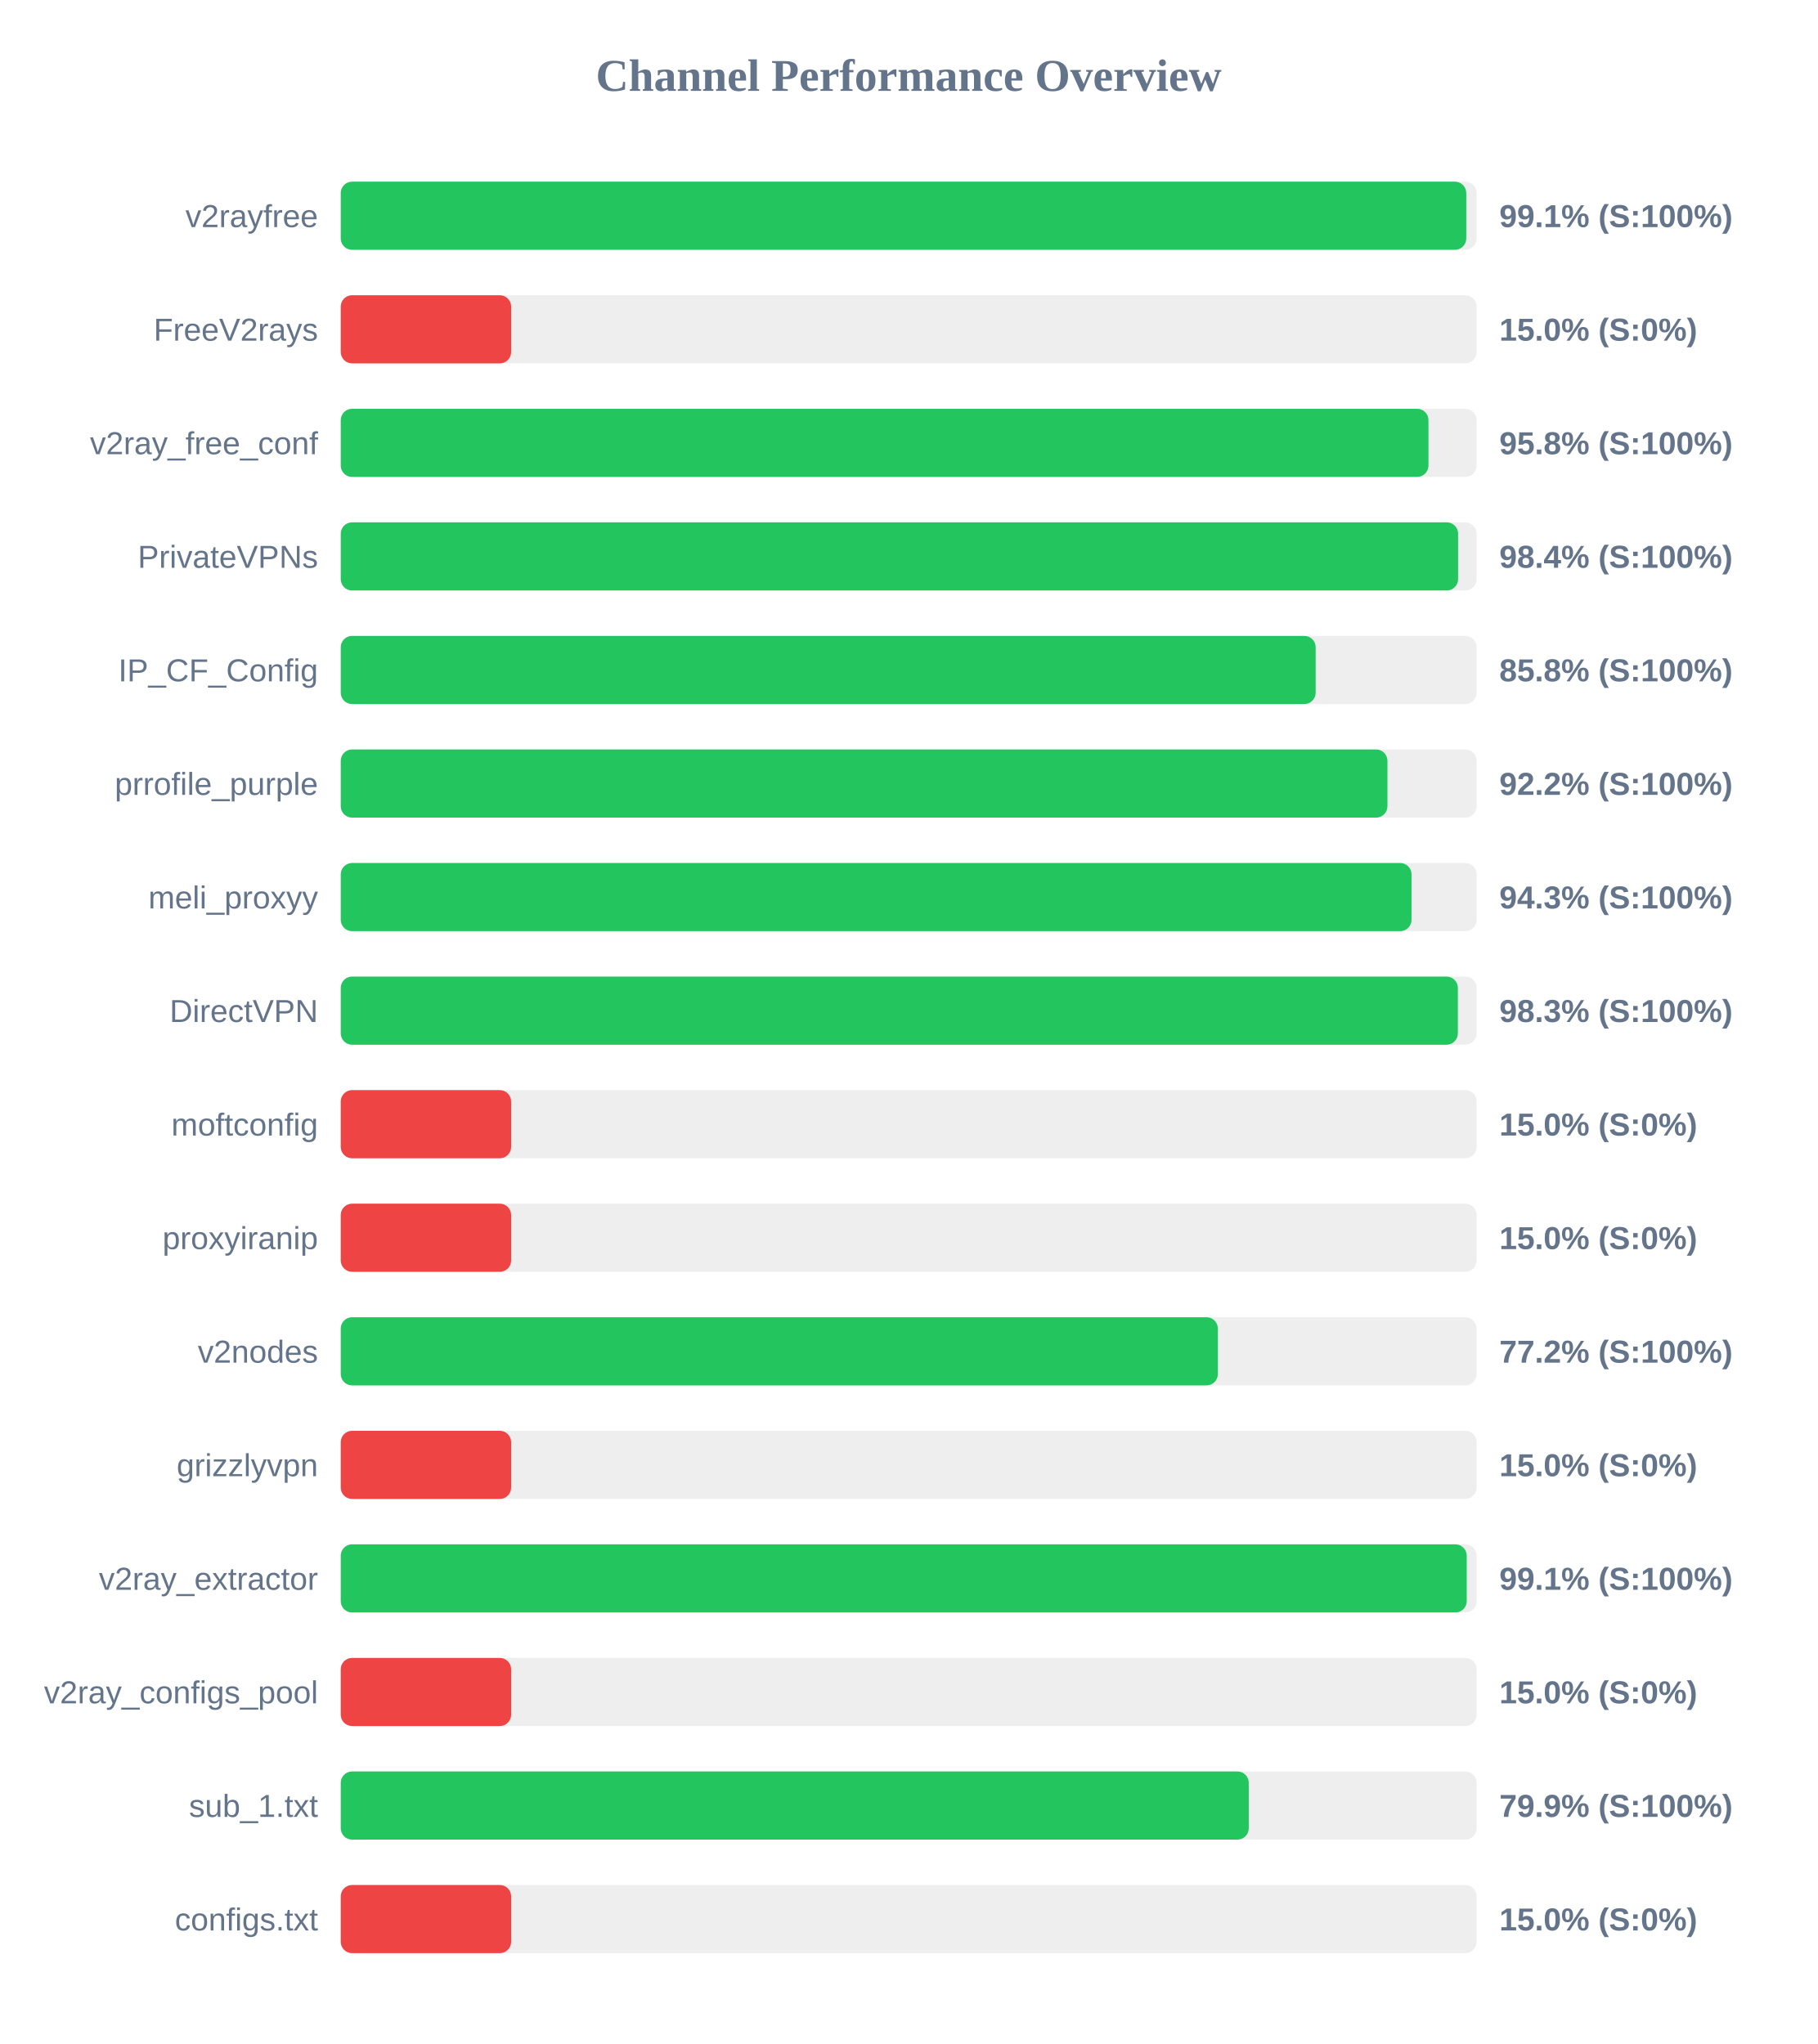
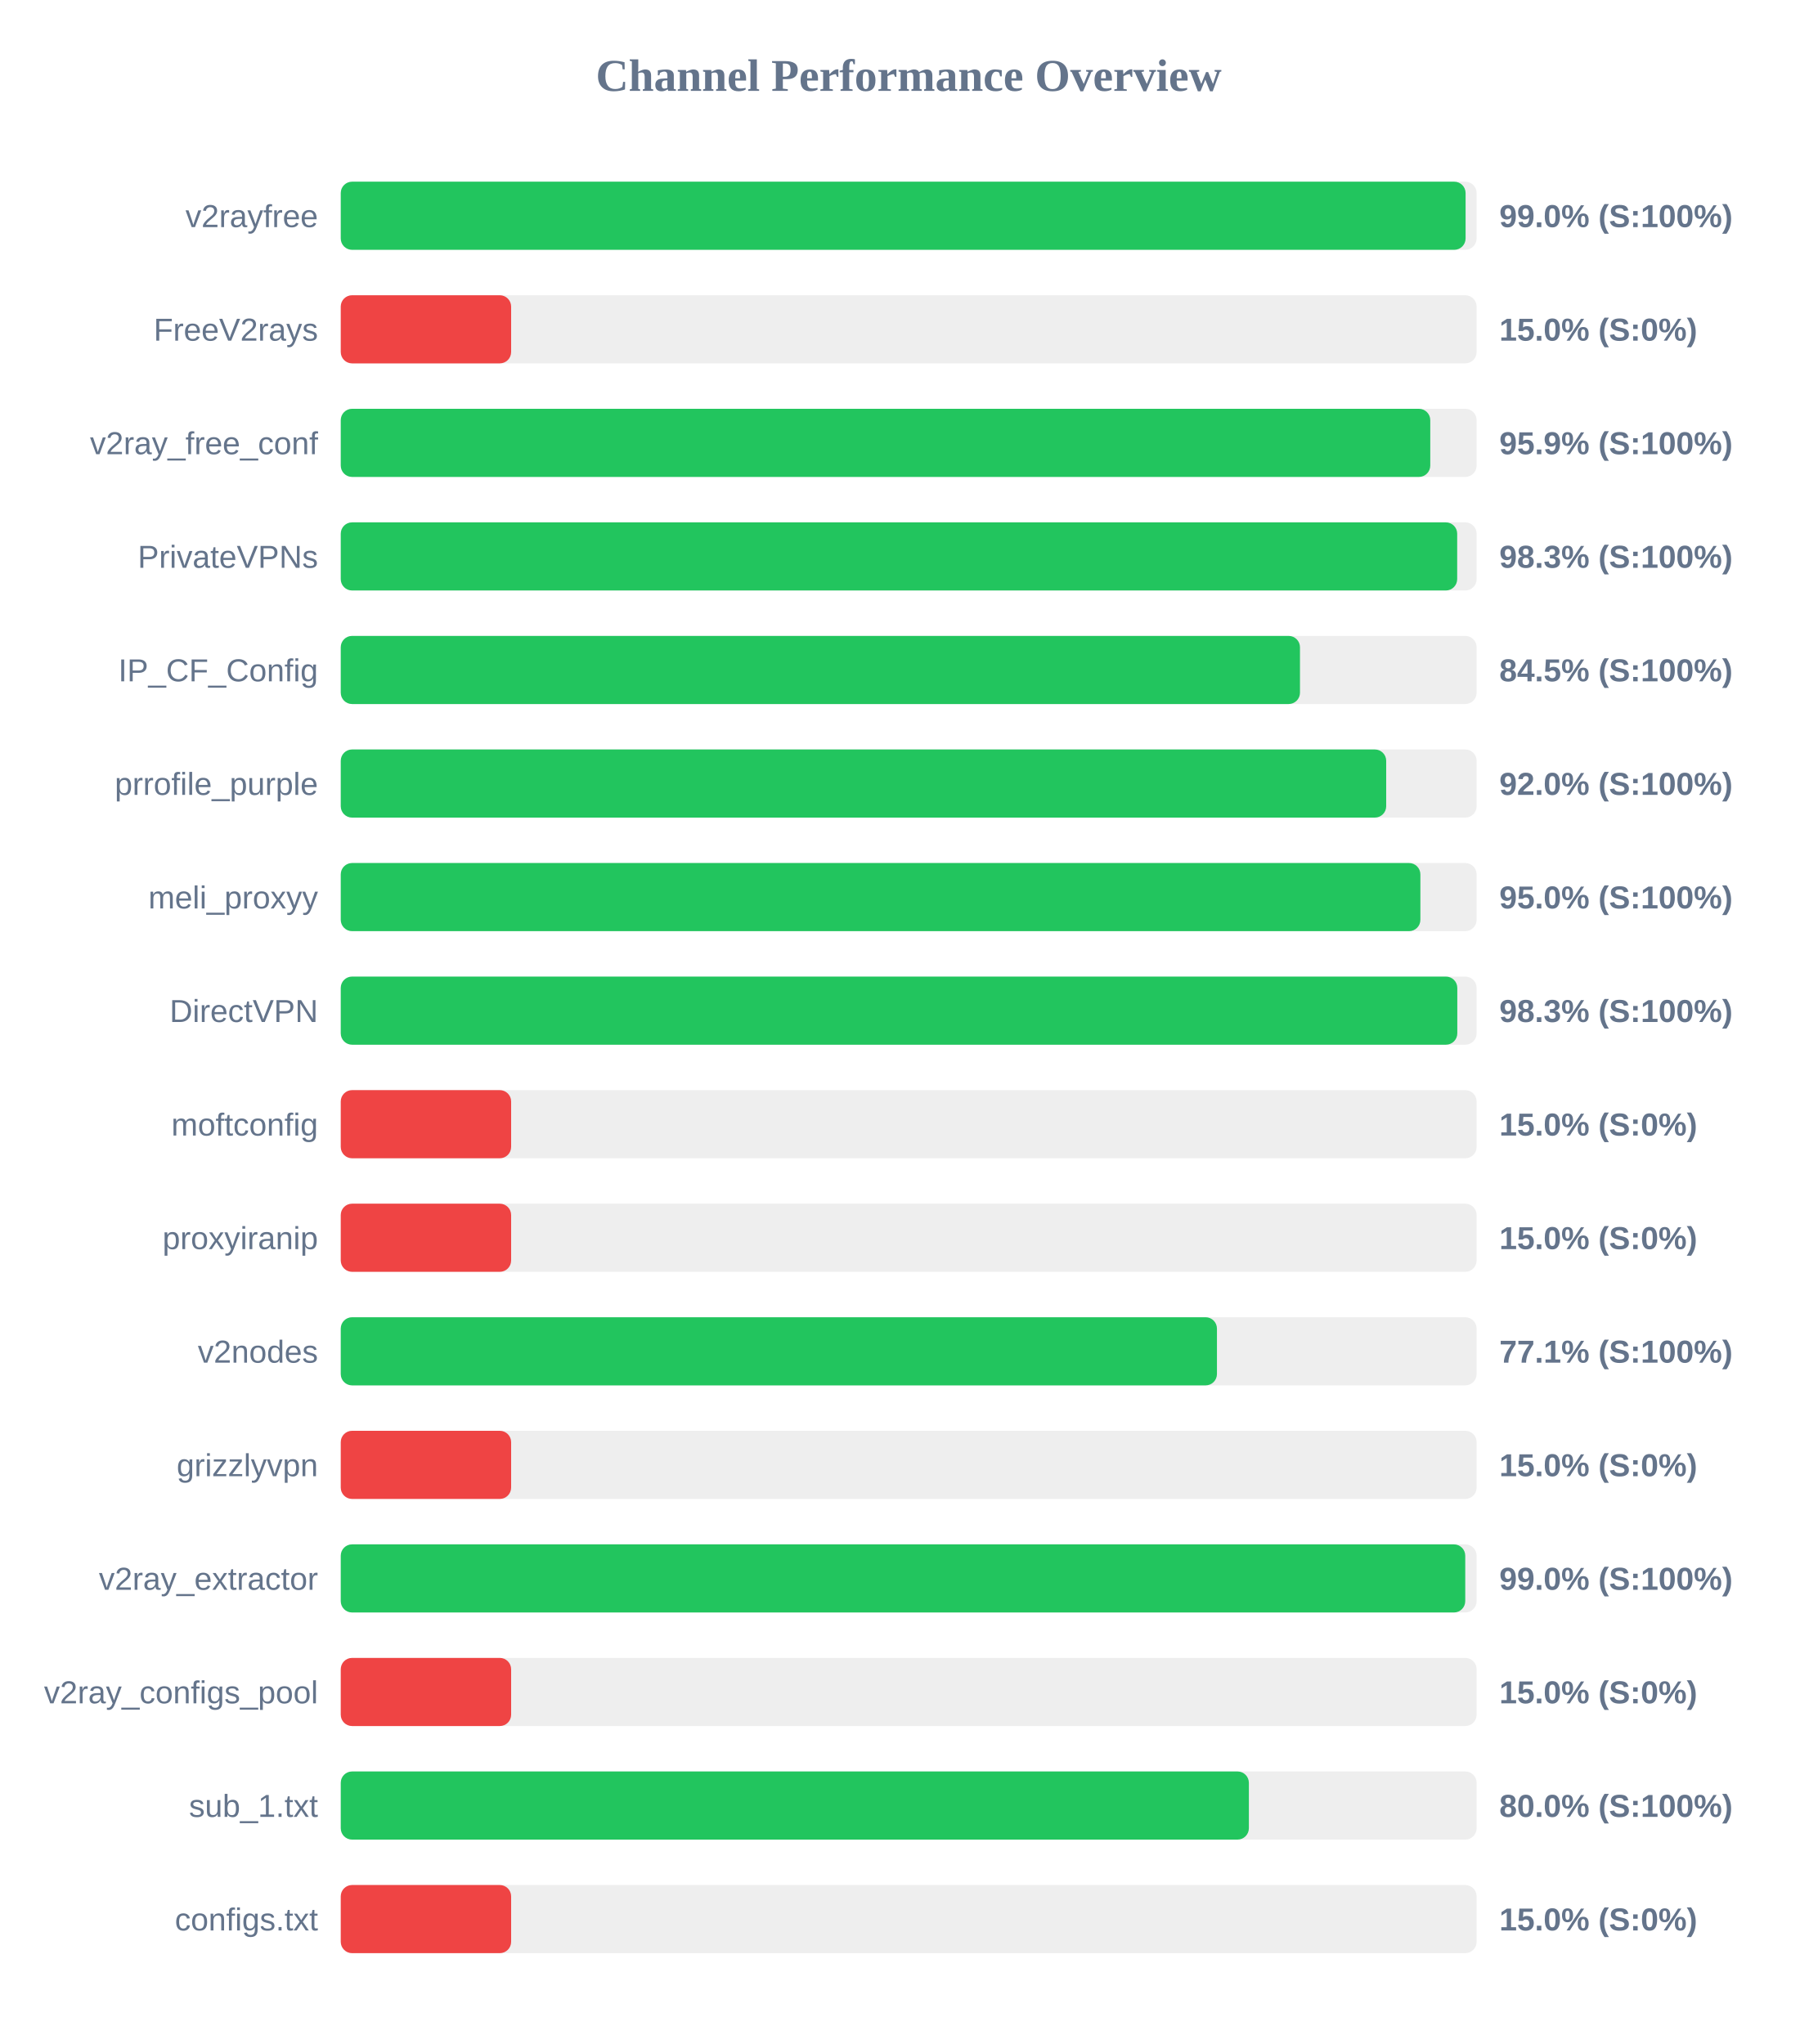
<svg xmlns="http://www.w3.org/2000/svg" width="800" height="900" version="1.1">
  <style>
        .row { font: 14px Arial; fill: #64748b; }
        .score { font: bold 14px Arial; fill: #64748b; }
    </style>
  <text x="400" y="40" text-anchor="middle" font-size="20px" font-weight="bold" fill="#64748b">Channel Performance Overview</text>
  <rect x="150" y="80" width="500" height="30" fill="#eee" rx="5" />
-   <rect x="150" y="80" width="495.45" height="30" fill="#22c55e" rx="5" />
+   <rect x="150" y="80" width="495.15" height="30" fill="#22c55e" rx="5" />
  <text x="140" y="100" text-anchor="end" class="row">v2rayfree</text>
-   <text x="660" y="100" text-anchor="start" class="score">99.1% (S:100%)</text>
+   <text x="660" y="100" text-anchor="start" class="score">99.0% (S:100%)</text>
  <rect x="150" y="130" width="500" height="30" fill="#eee" rx="5" />
  <rect x="150" y="130" width="75.0" height="30" fill="#ef4444" rx="5" />
  <text x="140" y="150" text-anchor="end" class="row">FreeV2rays</text>
  <text x="660" y="150" text-anchor="start" class="score">15.0% (S:0%)</text>
  <rect x="150" y="180" width="500" height="30" fill="#eee" rx="5" />
-   <rect x="150" y="180" width="478.8" height="30" fill="#22c55e" rx="5" />
+   <rect x="150" y="180" width="479.6" height="30" fill="#22c55e" rx="5" />
  <text x="140" y="200" text-anchor="end" class="row">v2ray_free_conf</text>
-   <text x="660" y="200" text-anchor="start" class="score">95.8% (S:100%)</text>
+   <text x="660" y="200" text-anchor="start" class="score">95.9% (S:100%)</text>
  <rect x="150" y="230" width="500" height="30" fill="#eee" rx="5" />
-   <rect x="150" y="230" width="491.85" height="30" fill="#22c55e" rx="5" />
+   <rect x="150" y="230" width="491.45" height="30" fill="#22c55e" rx="5" />
  <text x="140" y="250" text-anchor="end" class="row">PrivateVPNs</text>
-   <text x="660" y="250" text-anchor="start" class="score">98.4% (S:100%)</text>
+   <text x="660" y="250" text-anchor="start" class="score">98.3% (S:100%)</text>
  <rect x="150" y="280" width="500" height="30" fill="#eee" rx="5" />
-   <rect x="150" y="280" width="429.15" height="30" fill="#22c55e" rx="5" />
+   <rect x="150" y="280" width="422.25" height="30" fill="#22c55e" rx="5" />
  <text x="140" y="300" text-anchor="end" class="row">IP_CF_Config</text>
-   <text x="660" y="300" text-anchor="start" class="score">85.8% (S:100%)</text>
+   <text x="660" y="300" text-anchor="start" class="score">84.5% (S:100%)</text>
  <rect x="150" y="330" width="500" height="30" fill="#eee" rx="5" />
-   <rect x="150" y="330" width="460.75" height="30" fill="#22c55e" rx="5" />
+   <rect x="150" y="330" width="460.2" height="30" fill="#22c55e" rx="5" />
  <text x="140" y="350" text-anchor="end" class="row">prrofile_purple</text>
-   <text x="660" y="350" text-anchor="start" class="score">92.2% (S:100%)</text>
+   <text x="660" y="350" text-anchor="start" class="score">92.0% (S:100%)</text>
  <rect x="150" y="380" width="500" height="30" fill="#eee" rx="5" />
-   <rect x="150" y="380" width="471.35" height="30" fill="#22c55e" rx="5" />
+   <rect x="150" y="380" width="475.25" height="30" fill="#22c55e" rx="5" />
  <text x="140" y="400" text-anchor="end" class="row">meli_proxyy</text>
-   <text x="660" y="400" text-anchor="start" class="score">94.3% (S:100%)</text>
+   <text x="660" y="400" text-anchor="start" class="score">95.0% (S:100%)</text>
  <rect x="150" y="430" width="500" height="30" fill="#eee" rx="5" />
-   <rect x="150" y="430" width="491.75" height="30" fill="#22c55e" rx="5" />
+   <rect x="150" y="430" width="491.5" height="30" fill="#22c55e" rx="5" />
  <text x="140" y="450" text-anchor="end" class="row">DirectVPN</text>
  <text x="660" y="450" text-anchor="start" class="score">98.3% (S:100%)</text>
  <rect x="150" y="480" width="500" height="30" fill="#eee" rx="5" />
  <rect x="150" y="480" width="75.0" height="30" fill="#ef4444" rx="5" />
  <text x="140" y="500" text-anchor="end" class="row">moftconfig</text>
  <text x="660" y="500" text-anchor="start" class="score">15.0% (S:0%)</text>
  <rect x="150" y="530" width="500" height="30" fill="#eee" rx="5" />
  <rect x="150" y="530" width="75.0" height="30" fill="#ef4444" rx="5" />
  <text x="140" y="550" text-anchor="end" class="row">proxyiranip</text>
  <text x="660" y="550" text-anchor="start" class="score">15.0% (S:0%)</text>
  <rect x="150" y="580" width="500" height="30" fill="#eee" rx="5" />
-   <rect x="150" y="580" width="386.1" height="30" fill="#22c55e" rx="5" />
+   <rect x="150" y="580" width="385.7" height="30" fill="#22c55e" rx="5" />
  <text x="140" y="600" text-anchor="end" class="row">v2nodes</text>
-   <text x="660" y="600" text-anchor="start" class="score">77.2% (S:100%)</text>
+   <text x="660" y="600" text-anchor="start" class="score">77.1% (S:100%)</text>
  <rect x="150" y="630" width="500" height="30" fill="#eee" rx="5" />
  <rect x="150" y="630" width="75.0" height="30" fill="#ef4444" rx="5" />
  <text x="140" y="650" text-anchor="end" class="row">grizzlyvpn</text>
  <text x="660" y="650" text-anchor="start" class="score">15.0% (S:0%)</text>
  <rect x="150" y="680" width="500" height="30" fill="#eee" rx="5" />
-   <rect x="150" y="680" width="495.65" height="30" fill="#22c55e" rx="5" />
+   <rect x="150" y="680" width="495.0" height="30" fill="#22c55e" rx="5" />
  <text x="140" y="700" text-anchor="end" class="row">v2ray_extractor</text>
-   <text x="660" y="700" text-anchor="start" class="score">99.1% (S:100%)</text>
+   <text x="660" y="700" text-anchor="start" class="score">99.0% (S:100%)</text>
  <rect x="150" y="730" width="500" height="30" fill="#eee" rx="5" />
  <rect x="150" y="730" width="75.0" height="30" fill="#ef4444" rx="5" />
  <text x="140" y="750" text-anchor="end" class="row">v2ray_configs_pool</text>
  <text x="660" y="750" text-anchor="start" class="score">15.0% (S:0%)</text>
  <rect x="150" y="780" width="500" height="30" fill="#eee" rx="5" />
-   <rect x="150" y="780" width="399.7" height="30" fill="#22c55e" rx="5" />
+   <rect x="150" y="780" width="399.75" height="30" fill="#22c55e" rx="5" />
  <text x="140" y="800" text-anchor="end" class="row">sub_1.txt</text>
-   <text x="660" y="800" text-anchor="start" class="score">79.9% (S:100%)</text>
+   <text x="660" y="800" text-anchor="start" class="score">80.0% (S:100%)</text>
  <rect x="150" y="830" width="500" height="30" fill="#eee" rx="5" />
  <rect x="150" y="830" width="75.0" height="30" fill="#ef4444" rx="5" />
  <text x="140" y="850" text-anchor="end" class="row">configs.txt</text>
  <text x="660" y="850" text-anchor="start" class="score">15.0% (S:0%)</text>
</svg>
